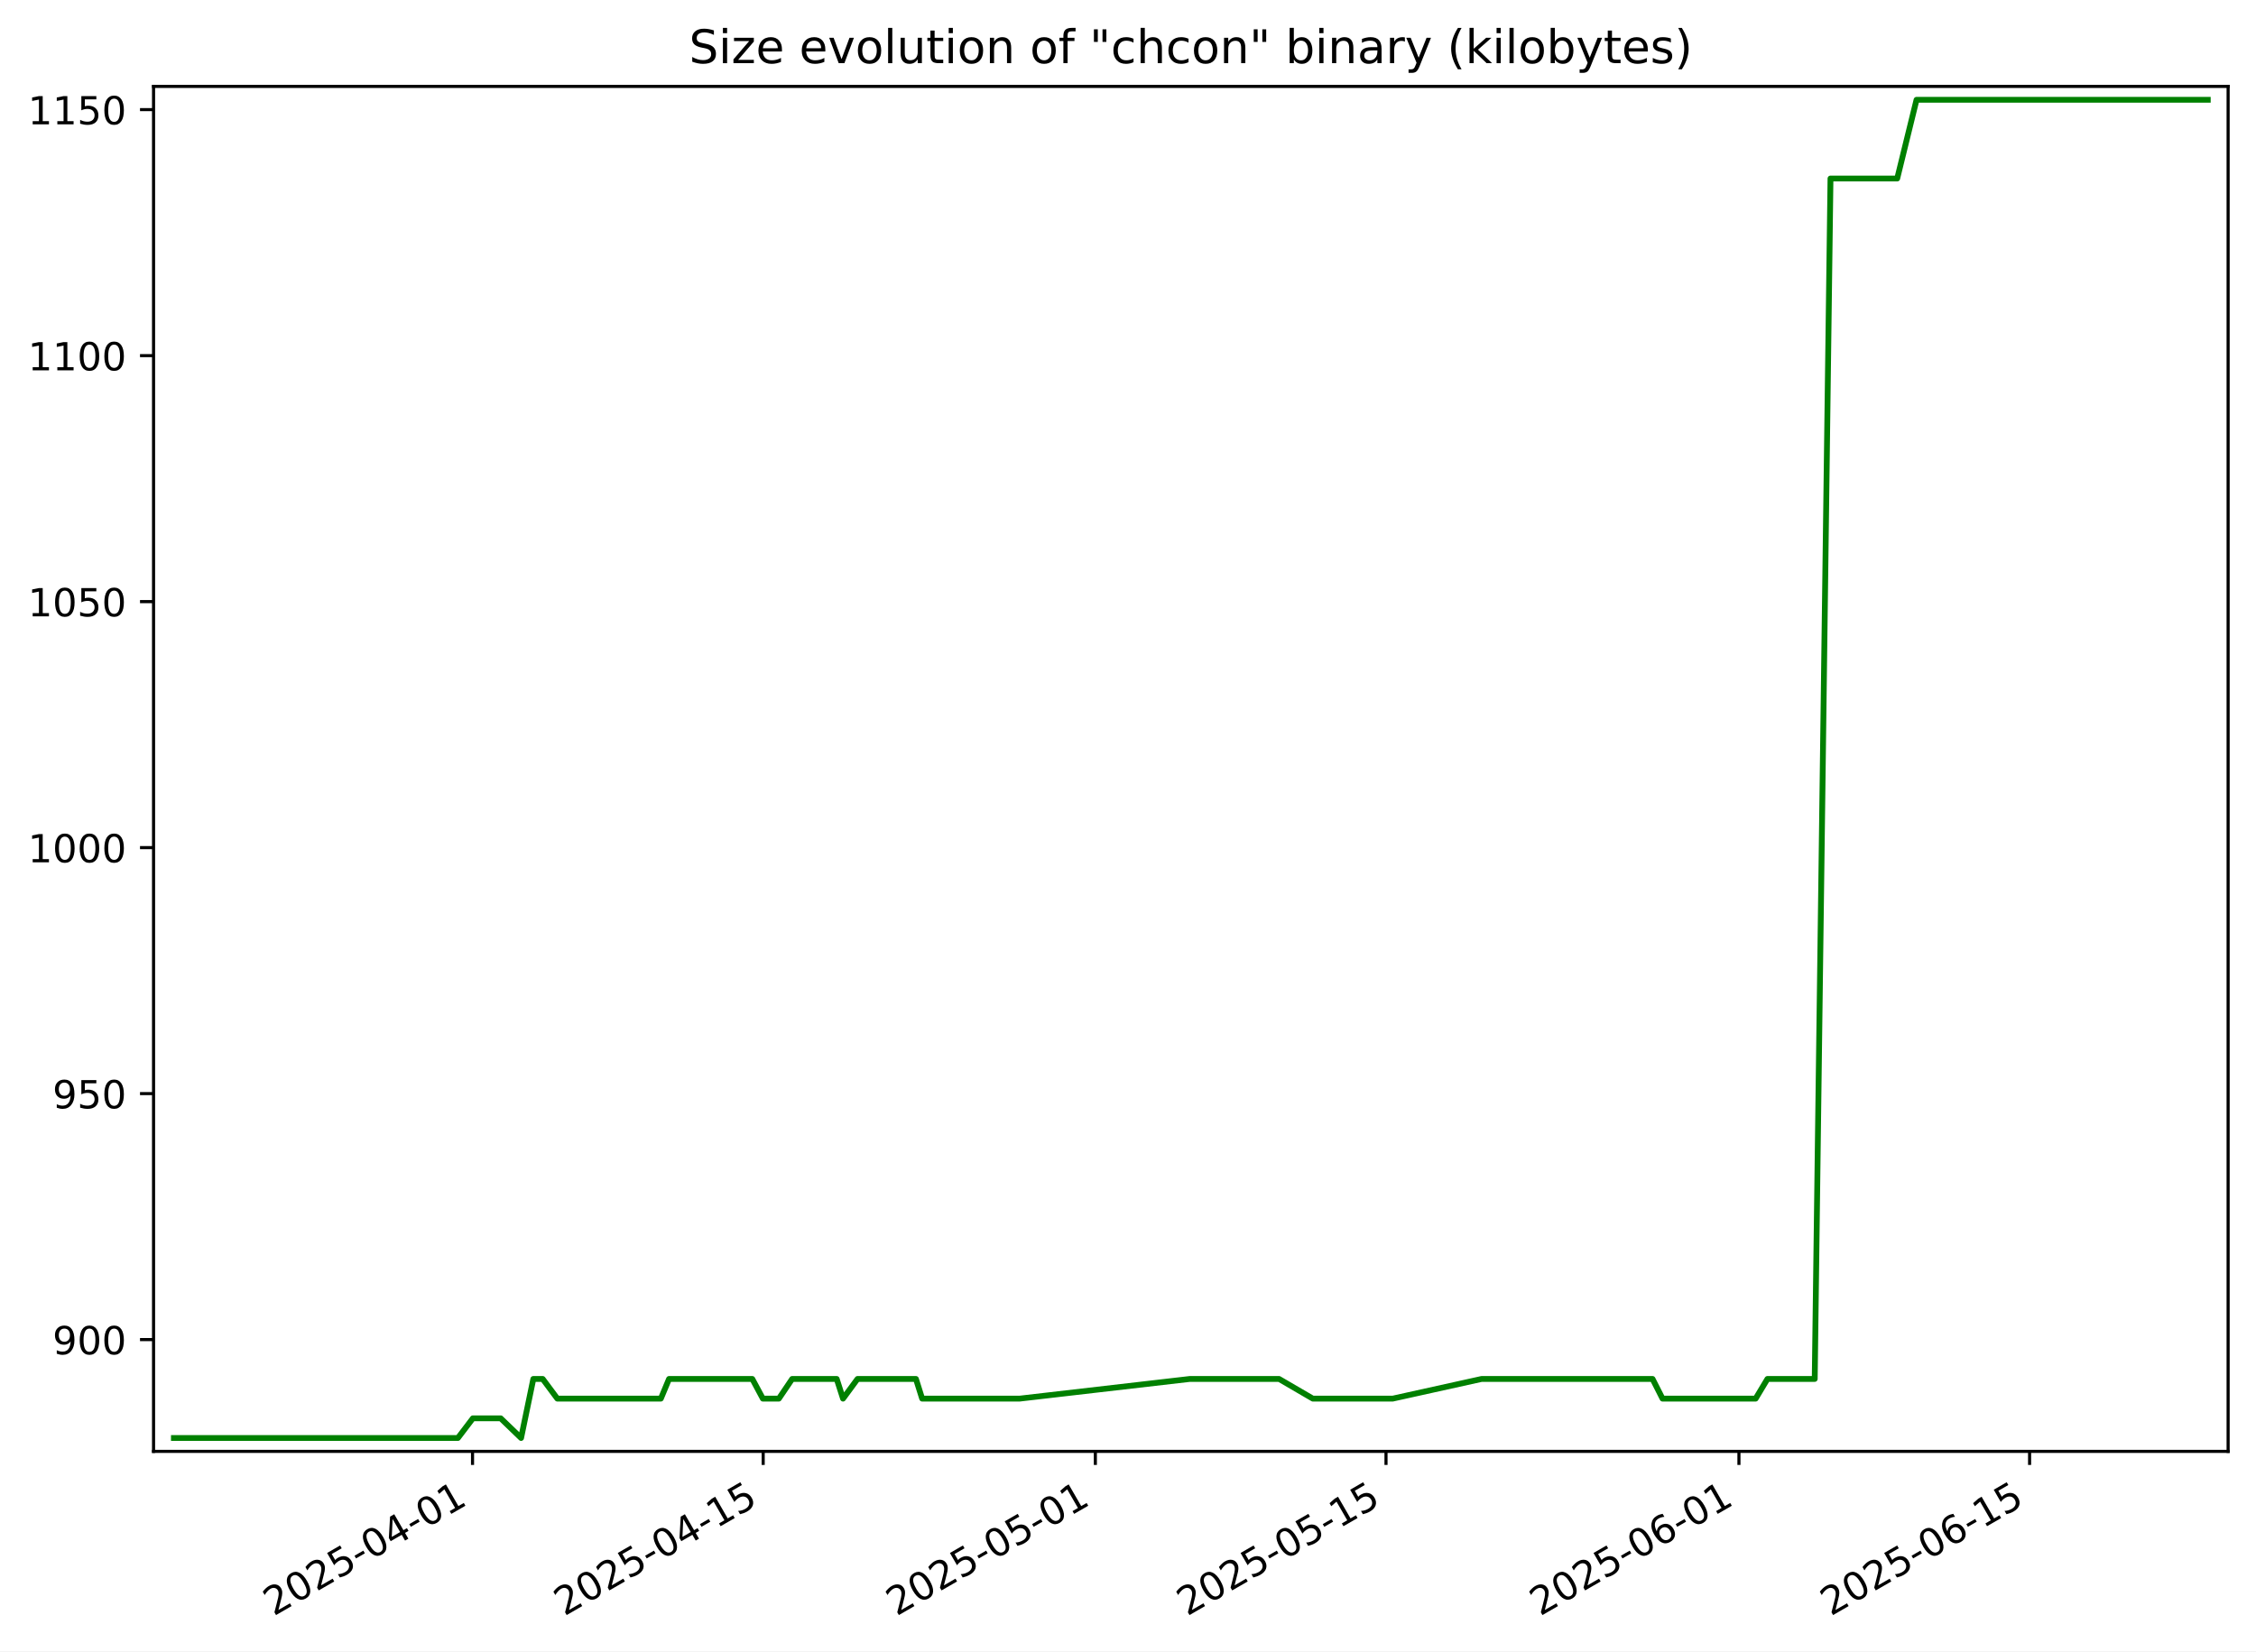
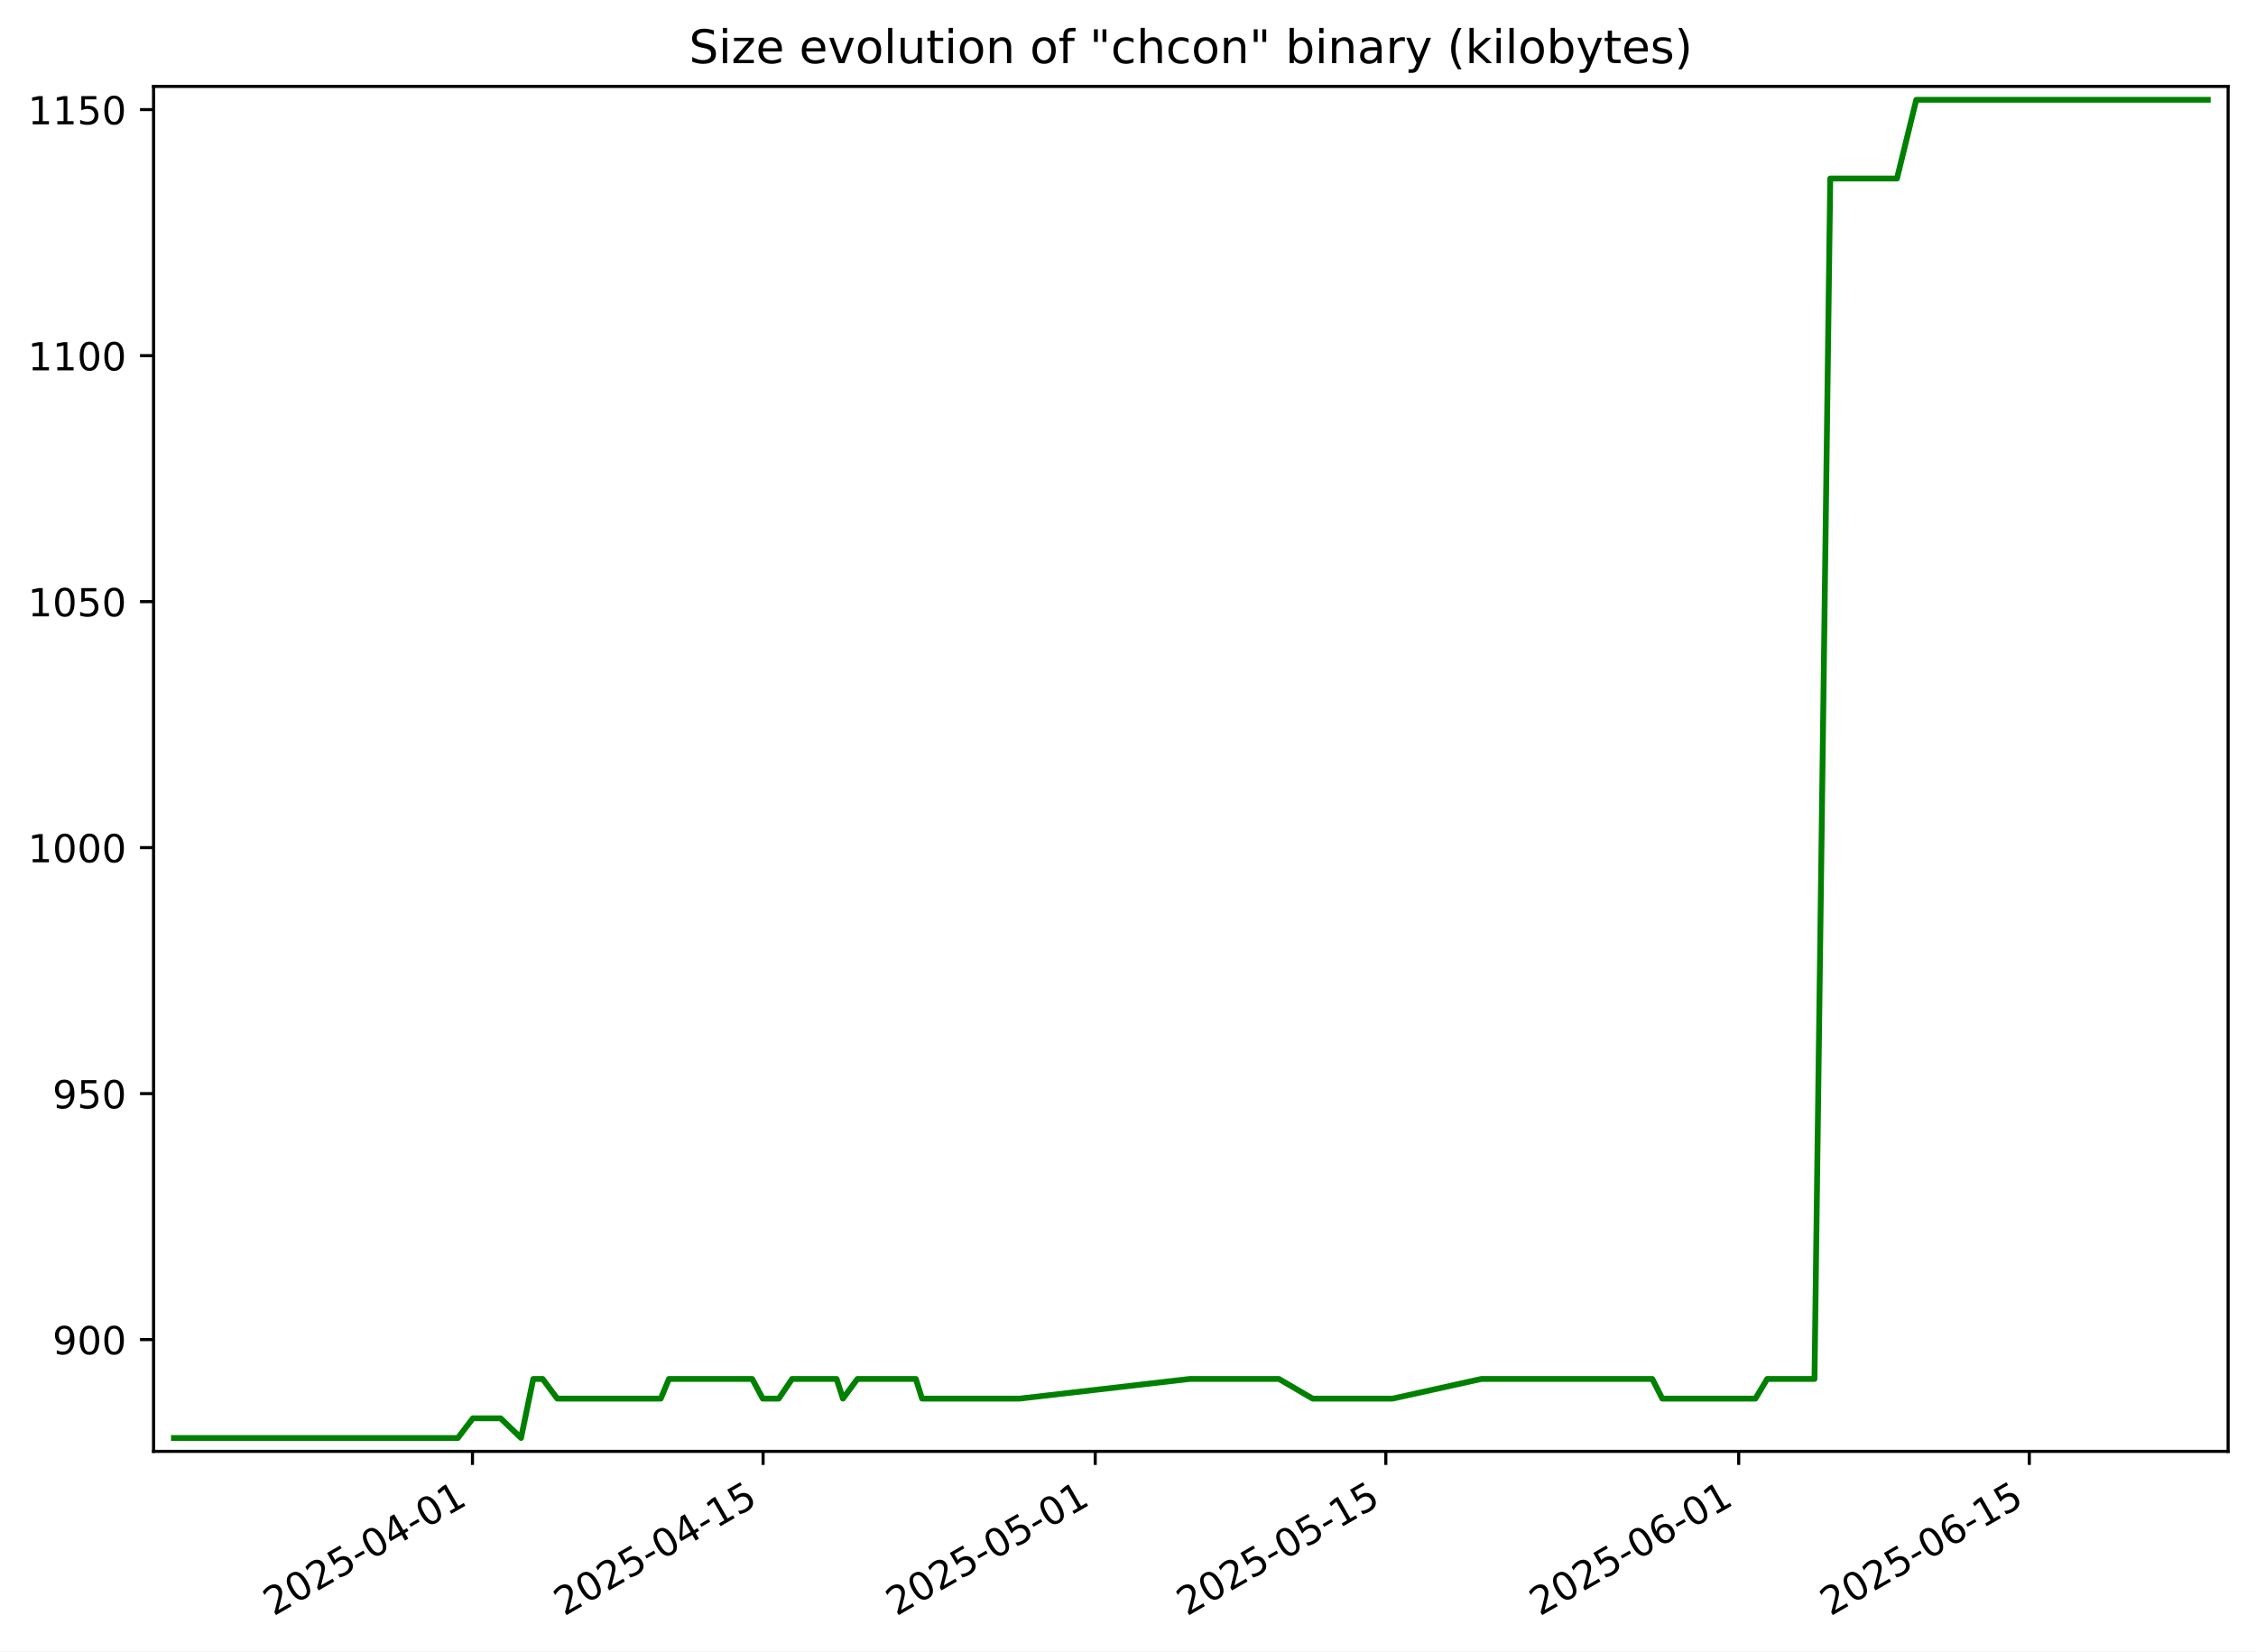
<svg xmlns="http://www.w3.org/2000/svg" xmlns:xlink="http://www.w3.org/1999/xlink" width="582.53pt" height="426.469pt" viewBox="0 0 582.53 426.469" version="1.1">
  <defs>
    <style type="text/css">*{stroke-linejoin: round; stroke-linecap: butt}</style>
  </defs>
  <g id="figure_1">
    <g id="patch_1">
      <path d="M -0 426.469  L 582.53 426.469  L 582.53 0  L -0 0  z " style="fill: #ffffff" />
    </g>
    <g id="axes_1">
      <g id="patch_2">
        <path d="M 39.65 374.83  L 575.33 374.83  L 575.33 22.318  L 39.65 22.318  z " style="fill: #ffffff" />
      </g>
      <g id="matplotlib.axis_1">
        <g id="xtick_1">
          <g id="line2d_1">
            <defs>
-               <path id="m5405e3c63c" d="M 0 0  L 0 3.5  " style="stroke: #000000; stroke-width: 0.8" />
+               <path id="med3eb44b06" d="M 0 0  L 0 3.5  " style="stroke: #000000; stroke-width: 0.8" />
            </defs>
            <g>
-               <use xlink:href="#m5405e3c63c" x="122.013" y="374.83" style="stroke: #000000; stroke-width: 0.8" />
+               <use xlink:href="#med3eb44b06" x="122.002" y="374.83" style="stroke: #000000; stroke-width: 0.8" />
            </g>
          </g>
          <g id="text_1">
-             <g transform="translate(70.64356 417.4684) rotate(-30) scale(0.1 -0.1)">
+             <g transform="translate(70.63229 417.4684) rotate(-30) scale(0.1 -0.1)">
              <defs>
                <path id="DejaVuSans-32" d="M 1228 531  L 3431 531  L 3431 0  L 469 0  L 469 531  Q 828 903 1448 1529  Q 2069 2156 2228 2338  Q 2531 2678 2651 2914  Q 2772 3150 2772 3378  Q 2772 3750 2511 3984  Q 2250 4219 1831 4219  Q 1534 4219 1204 4116  Q 875 4013 500 3803  L 500 4441  Q 881 4594 1212 4672  Q 1544 4750 1819 4750  Q 2544 4750 2975 4387  Q 3406 4025 3406 3419  Q 3406 3131 3298 2873  Q 3191 2616 2906 2266  Q 2828 2175 2409 1742  Q 1991 1309 1228 531  z " transform="scale(0.015625)" />
                <path id="DejaVuSans-30" d="M 2034 4250  Q 1547 4250 1301 3770  Q 1056 3291 1056 2328  Q 1056 1369 1301 889  Q 1547 409 2034 409  Q 2525 409 2770 889  Q 3016 1369 3016 2328  Q 3016 3291 2770 3770  Q 2525 4250 2034 4250  z M 2034 4750  Q 2819 4750 3233 4129  Q 3647 3509 3647 2328  Q 3647 1150 3233 529  Q 2819 -91 2034 -91  Q 1250 -91 836 529  Q 422 1150 422 2328  Q 422 3509 836 4129  Q 1250 4750 2034 4750  z " transform="scale(0.015625)" />
                <path id="DejaVuSans-35" d="M 691 4666  L 3169 4666  L 3169 4134  L 1269 4134  L 1269 2991  Q 1406 3038 1543 3061  Q 1681 3084 1819 3084  Q 2600 3084 3056 2656  Q 3513 2228 3513 1497  Q 3513 744 3044 326  Q 2575 -91 1722 -91  Q 1428 -91 1123 -41  Q 819 9 494 109  L 494 744  Q 775 591 1075 516  Q 1375 441 1709 441  Q 2250 441 2565 725  Q 2881 1009 2881 1497  Q 2881 1984 2565 2268  Q 2250 2553 1709 2553  Q 1456 2553 1204 2497  Q 953 2441 691 2322  L 691 4666  z " transform="scale(0.015625)" />
                <path id="DejaVuSans-2d" d="M 313 2009  L 1997 2009  L 1997 1497  L 313 1497  L 313 2009  z " transform="scale(0.015625)" />
                <path id="DejaVuSans-34" d="M 2419 4116  L 825 1625  L 2419 1625  L 2419 4116  z M 2253 4666  L 3047 4666  L 3047 1625  L 3713 1625  L 3713 1100  L 3047 1100  L 3047 0  L 2419 0  L 2419 1100  L 313 1100  L 313 1709  L 2253 4666  z " transform="scale(0.015625)" />
                <path id="DejaVuSans-31" d="M 794 531  L 1825 531  L 1825 4091  L 703 3866  L 703 4441  L 1819 4666  L 2450 4666  L 2450 531  L 3481 531  L 3481 0  L 794 0  L 794 531  z " transform="scale(0.015625)" />
              </defs>
              <use xlink:href="#DejaVuSans-32" />
              <use xlink:href="#DejaVuSans-30" x="63.623" />
              <use xlink:href="#DejaVuSans-32" x="127.246" />
              <use xlink:href="#DejaVuSans-35" x="190.869" />
              <use xlink:href="#DejaVuSans-2d" x="254.492" />
              <use xlink:href="#DejaVuSans-30" x="290.576" />
              <use xlink:href="#DejaVuSans-34" x="354.199" />
              <use xlink:href="#DejaVuSans-2d" x="417.822" />
              <use xlink:href="#DejaVuSans-30" x="453.906" />
              <use xlink:href="#DejaVuSans-31" x="517.529" />
            </g>
          </g>
        </g>
        <g id="xtick_2">
          <g id="line2d_2">
            <g>
-               <use xlink:href="#m5405e3c63c" x="197.063" y="374.83" style="stroke: #000000; stroke-width: 0.8" />
+               <use xlink:href="#med3eb44b06" x="197.041" y="374.83" style="stroke: #000000; stroke-width: 0.8" />
            </g>
          </g>
          <g id="text_2">
-             <g transform="translate(145.6939 417.4684) rotate(-30) scale(0.1 -0.1)">
+             <g transform="translate(145.6716 417.4684) rotate(-30) scale(0.1 -0.1)">
              <use xlink:href="#DejaVuSans-32" />
              <use xlink:href="#DejaVuSans-30" x="63.623" />
              <use xlink:href="#DejaVuSans-32" x="127.246" />
              <use xlink:href="#DejaVuSans-35" x="190.869" />
              <use xlink:href="#DejaVuSans-2d" x="254.492" />
              <use xlink:href="#DejaVuSans-30" x="290.576" />
              <use xlink:href="#DejaVuSans-34" x="354.199" />
              <use xlink:href="#DejaVuSans-2d" x="417.822" />
              <use xlink:href="#DejaVuSans-31" x="453.906" />
              <use xlink:href="#DejaVuSans-35" x="517.529" />
            </g>
          </g>
        </g>
        <g id="xtick_3">
          <g id="line2d_3">
            <g>
-               <use xlink:href="#m5405e3c63c" x="282.835" y="374.83" style="stroke: #000000; stroke-width: 0.8" />
+               <use xlink:href="#med3eb44b06" x="282.8" y="374.83" style="stroke: #000000; stroke-width: 0.8" />
            </g>
          </g>
          <g id="text_3">
-             <g transform="translate(231.4656 417.4684) rotate(-30) scale(0.1 -0.1)">
+             <g transform="translate(231.4308 417.4684) rotate(-30) scale(0.1 -0.1)">
              <use xlink:href="#DejaVuSans-32" />
              <use xlink:href="#DejaVuSans-30" x="63.623" />
              <use xlink:href="#DejaVuSans-32" x="127.246" />
              <use xlink:href="#DejaVuSans-35" x="190.869" />
              <use xlink:href="#DejaVuSans-2d" x="254.492" />
              <use xlink:href="#DejaVuSans-30" x="290.576" />
              <use xlink:href="#DejaVuSans-35" x="354.199" />
              <use xlink:href="#DejaVuSans-2d" x="417.822" />
              <use xlink:href="#DejaVuSans-30" x="453.906" />
              <use xlink:href="#DejaVuSans-31" x="517.529" />
            </g>
          </g>
        </g>
        <g id="xtick_4">
          <g id="line2d_4">
            <g>
-               <use xlink:href="#m5405e3c63c" x="357.885" y="374.83" style="stroke: #000000; stroke-width: 0.8" />
+               <use xlink:href="#med3eb44b06" x="357.84" y="374.83" style="stroke: #000000; stroke-width: 0.8" />
            </g>
          </g>
          <g id="text_4">
-             <g transform="translate(306.5159 417.4684) rotate(-30) scale(0.1 -0.1)">
+             <g transform="translate(306.4701 417.4684) rotate(-30) scale(0.1 -0.1)">
              <use xlink:href="#DejaVuSans-32" />
              <use xlink:href="#DejaVuSans-30" x="63.623" />
              <use xlink:href="#DejaVuSans-32" x="127.246" />
              <use xlink:href="#DejaVuSans-35" x="190.869" />
              <use xlink:href="#DejaVuSans-2d" x="254.492" />
              <use xlink:href="#DejaVuSans-30" x="290.576" />
              <use xlink:href="#DejaVuSans-35" x="354.199" />
              <use xlink:href="#DejaVuSans-2d" x="417.822" />
              <use xlink:href="#DejaVuSans-31" x="453.906" />
              <use xlink:href="#DejaVuSans-35" x="517.529" />
            </g>
          </g>
        </g>
        <g id="xtick_5">
          <g id="line2d_5">
            <g>
-               <use xlink:href="#m5405e3c63c" x="449.018" y="374.83" style="stroke: #000000; stroke-width: 0.8" />
+               <use xlink:href="#med3eb44b06" x="448.959" y="374.83" style="stroke: #000000; stroke-width: 0.8" />
            </g>
          </g>
          <g id="text_5">
-             <g transform="translate(397.6484 417.4684) rotate(-30) scale(0.1 -0.1)">
+             <g transform="translate(397.5893 417.4684) rotate(-30) scale(0.1 -0.1)">
              <defs>
                <path id="DejaVuSans-36" d="M 2113 2584  Q 1688 2584 1439 2293  Q 1191 2003 1191 1497  Q 1191 994 1439 701  Q 1688 409 2113 409  Q 2538 409 2786 701  Q 3034 994 3034 1497  Q 3034 2003 2786 2293  Q 2538 2584 2113 2584  z M 3366 4563  L 3366 3988  Q 3128 4100 2886 4159  Q 2644 4219 2406 4219  Q 1781 4219 1451 3797  Q 1122 3375 1075 2522  Q 1259 2794 1537 2939  Q 1816 3084 2150 3084  Q 2853 3084 3261 2657  Q 3669 2231 3669 1497  Q 3669 778 3244 343  Q 2819 -91 2113 -91  Q 1303 -91 875 529  Q 447 1150 447 2328  Q 447 3434 972 4092  Q 1497 4750 2381 4750  Q 2619 4750 2861 4703  Q 3103 4656 3366 4563  z " transform="scale(0.015625)" />
              </defs>
              <use xlink:href="#DejaVuSans-32" />
              <use xlink:href="#DejaVuSans-30" x="63.623" />
              <use xlink:href="#DejaVuSans-32" x="127.246" />
              <use xlink:href="#DejaVuSans-35" x="190.869" />
              <use xlink:href="#DejaVuSans-2d" x="254.492" />
              <use xlink:href="#DejaVuSans-30" x="290.576" />
              <use xlink:href="#DejaVuSans-36" x="354.199" />
              <use xlink:href="#DejaVuSans-2d" x="417.822" />
              <use xlink:href="#DejaVuSans-30" x="453.906" />
              <use xlink:href="#DejaVuSans-31" x="517.529" />
            </g>
          </g>
        </g>
        <g id="xtick_6">
          <g id="line2d_6">
            <g>
-               <use xlink:href="#m5405e3c63c" x="524.068" y="374.83" style="stroke: #000000; stroke-width: 0.8" />
+               <use xlink:href="#med3eb44b06" x="523.998" y="374.83" style="stroke: #000000; stroke-width: 0.8" />
            </g>
          </g>
          <g id="text_6">
-             <g transform="translate(472.6987 417.4684) rotate(-30) scale(0.1 -0.1)">
+             <g transform="translate(472.6286 417.4684) rotate(-30) scale(0.1 -0.1)">
              <use xlink:href="#DejaVuSans-32" />
              <use xlink:href="#DejaVuSans-30" x="63.623" />
              <use xlink:href="#DejaVuSans-32" x="127.246" />
              <use xlink:href="#DejaVuSans-35" x="190.869" />
              <use xlink:href="#DejaVuSans-2d" x="254.492" />
              <use xlink:href="#DejaVuSans-30" x="290.576" />
              <use xlink:href="#DejaVuSans-36" x="354.199" />
              <use xlink:href="#DejaVuSans-2d" x="417.822" />
              <use xlink:href="#DejaVuSans-31" x="453.906" />
              <use xlink:href="#DejaVuSans-35" x="517.529" />
            </g>
          </g>
        </g>
      </g>
      <g id="matplotlib.axis_2">
        <g id="ytick_1">
          <g id="line2d_7">
            <defs>
-               <path id="mcbacdfd72f" d="M 0 0  L -3.5 0  " style="stroke: #000000; stroke-width: 0.8" />
+               <path id="mb35e06a87e" d="M 0 0  L -3.5 0  " style="stroke: #000000; stroke-width: 0.8" />
            </defs>
            <g>
-               <use xlink:href="#mcbacdfd72f" x="39.65" y="345.962" style="stroke: #000000; stroke-width: 0.8" />
+               <use xlink:href="#mb35e06a87e" x="39.65" y="345.962" style="stroke: #000000; stroke-width: 0.8" />
            </g>
          </g>
          <g id="text_7">
            <g transform="translate(13.5625 349.7616) scale(0.1 -0.1)">
              <defs>
                <path id="DejaVuSans-39" d="M 703 97  L 703 672  Q 941 559 1184 500  Q 1428 441 1663 441  Q 2288 441 2617 861  Q 2947 1281 2994 2138  Q 2813 1869 2534 1725  Q 2256 1581 1919 1581  Q 1219 1581 811 2004  Q 403 2428 403 3163  Q 403 3881 828 4315  Q 1253 4750 1959 4750  Q 2769 4750 3195 4129  Q 3622 3509 3622 2328  Q 3622 1225 3098 567  Q 2575 -91 1691 -91  Q 1453 -91 1209 -44  Q 966 3 703 97  z M 1959 2075  Q 2384 2075 2632 2365  Q 2881 2656 2881 3163  Q 2881 3666 2632 3958  Q 2384 4250 1959 4250  Q 1534 4250 1286 3958  Q 1038 3666 1038 3163  Q 1038 2656 1286 2365  Q 1534 2075 1959 2075  z " transform="scale(0.015625)" />
              </defs>
              <use xlink:href="#DejaVuSans-39" />
              <use xlink:href="#DejaVuSans-30" x="63.623" />
              <use xlink:href="#DejaVuSans-30" x="127.246" />
            </g>
          </g>
        </g>
        <g id="ytick_2">
          <g id="line2d_8">
            <g>
-               <use xlink:href="#mcbacdfd72f" x="39.65" y="282.433" style="stroke: #000000; stroke-width: 0.8" />
+               <use xlink:href="#mb35e06a87e" x="39.65" y="282.433" style="stroke: #000000; stroke-width: 0.8" />
            </g>
          </g>
          <g id="text_8">
            <g transform="translate(13.5625 286.2322) scale(0.1 -0.1)">
              <use xlink:href="#DejaVuSans-39" />
              <use xlink:href="#DejaVuSans-35" x="63.623" />
              <use xlink:href="#DejaVuSans-30" x="127.246" />
            </g>
          </g>
        </g>
        <g id="ytick_3">
          <g id="line2d_9">
            <g>
-               <use xlink:href="#mcbacdfd72f" x="39.65" y="218.904" style="stroke: #000000; stroke-width: 0.8" />
+               <use xlink:href="#mb35e06a87e" x="39.65" y="218.904" style="stroke: #000000; stroke-width: 0.8" />
            </g>
          </g>
          <g id="text_9">
            <g transform="translate(7.2 222.7028) scale(0.1 -0.1)">
              <use xlink:href="#DejaVuSans-31" />
              <use xlink:href="#DejaVuSans-30" x="63.623" />
              <use xlink:href="#DejaVuSans-30" x="127.246" />
              <use xlink:href="#DejaVuSans-30" x="190.869" />
            </g>
          </g>
        </g>
        <g id="ytick_4">
          <g id="line2d_10">
            <g>
-               <use xlink:href="#mcbacdfd72f" x="39.65" y="155.374" style="stroke: #000000; stroke-width: 0.8" />
+               <use xlink:href="#mb35e06a87e" x="39.65" y="155.374" style="stroke: #000000; stroke-width: 0.8" />
            </g>
          </g>
          <g id="text_10">
            <g transform="translate(7.2 159.1733) scale(0.1 -0.1)">
              <use xlink:href="#DejaVuSans-31" />
              <use xlink:href="#DejaVuSans-30" x="63.623" />
              <use xlink:href="#DejaVuSans-35" x="127.246" />
              <use xlink:href="#DejaVuSans-30" x="190.869" />
            </g>
          </g>
        </g>
        <g id="ytick_5">
          <g id="line2d_11">
            <g>
-               <use xlink:href="#mcbacdfd72f" x="39.65" y="91.845" style="stroke: #000000; stroke-width: 0.8" />
+               <use xlink:href="#mb35e06a87e" x="39.65" y="91.845" style="stroke: #000000; stroke-width: 0.8" />
            </g>
          </g>
          <g id="text_11">
            <g transform="translate(7.2 95.64393) scale(0.1 -0.1)">
              <use xlink:href="#DejaVuSans-31" />
              <use xlink:href="#DejaVuSans-31" x="63.623" />
              <use xlink:href="#DejaVuSans-30" x="127.246" />
              <use xlink:href="#DejaVuSans-30" x="190.869" />
            </g>
          </g>
        </g>
        <g id="ytick_6">
          <g id="line2d_12">
            <g>
-               <use xlink:href="#mcbacdfd72f" x="39.65" y="28.315" style="stroke: #000000; stroke-width: 0.8" />
+               <use xlink:href="#mb35e06a87e" x="39.65" y="28.315" style="stroke: #000000; stroke-width: 0.8" />
            </g>
          </g>
          <g id="text_12">
            <g transform="translate(7.2 32.11452) scale(0.1 -0.1)">
              <use xlink:href="#DejaVuSans-31" />
              <use xlink:href="#DejaVuSans-31" x="63.623" />
              <use xlink:href="#DejaVuSans-35" x="127.246" />
              <use xlink:href="#DejaVuSans-30" x="190.869" />
            </g>
          </g>
        </g>
      </g>
      <g id="line2d_13">
-         <path d="M 44.902 371.374  L 118.24 371.374  L 122.104 366.292  L 129.282 366.292  L 134.551 371.374  L 137.709 356.127  L 140.135 356.127  L 143.914 361.209  L 170.638 361.209  L 172.755 356.127  L 194.255 356.127  L 196.982 361.209  L 201.111 361.209  L 204.546 356.127  L 216.048 356.127  L 217.684 361.209  L 221.421 356.127  L 236.509 356.127  L 238.111 361.209  L 263.277 361.209  L 307.231 356.127  L 330.273 356.127  L 338.993 361.209  L 359.616 361.209  L 382.569 356.127  L 426.711 356.127  L 429.287 361.209  L 453.33 361.209  L 456.376 356.127  L 468.588 356.127  L 472.658 46.104  L 489.887 46.104  L 494.874 25.774  L 570.078 25.774  L 570.078 25.774  " clip-path="url(#p39417e3c0d)" style="fill: none; stroke: #008000; stroke-width: 1.5; stroke-linecap: square" />
+         <path d="M 44.902 371.374  L 118.23 371.374  L 122.093 366.292  L 129.269 366.292  L 134.538 371.374  L 137.695 356.127  L 140.121 356.127  L 143.899 361.209  L 170.62 361.209  L 172.736 356.127  L 194.233 356.127  L 196.96 361.209  L 201.088 361.209  L 204.523 356.127  L 216.022 356.127  L 217.659 361.209  L 221.395 356.127  L 236.481 356.127  L 238.083 361.209  L 263.245 361.209  L 307.193 356.127  L 330.231 356.127  L 338.95 361.209  L 359.57 361.209  L 382.52 356.127  L 426.656 356.127  L 429.23 361.209  L 453.27 361.209  L 456.316 356.127  L 468.526 356.127  L 472.596 46.104  L 489.822 46.104  L 494.808 25.774  L 570.078 25.774  L 570.078 25.774  " clip-path="url(#p20d2027878)" style="fill: none; stroke: #008000; stroke-width: 1.5; stroke-linecap: square" />
      </g>
      <g id="patch_3">
        <path d="M 39.65 374.83  L 39.65 22.318  " style="fill: none; stroke: #000000; stroke-width: 0.8; stroke-linejoin: miter; stroke-linecap: square" />
      </g>
      <g id="patch_4">
        <path d="M 575.33 374.83  L 575.33 22.318  " style="fill: none; stroke: #000000; stroke-width: 0.8; stroke-linejoin: miter; stroke-linecap: square" />
      </g>
      <g id="patch_5">
        <path d="M 39.65 374.83  L 575.33 374.83  " style="fill: none; stroke: #000000; stroke-width: 0.8; stroke-linejoin: miter; stroke-linecap: square" />
      </g>
      <g id="patch_6">
        <path d="M 39.65 22.318  L 575.33 22.318  " style="fill: none; stroke: #000000; stroke-width: 0.8; stroke-linejoin: miter; stroke-linecap: square" />
      </g>
      <g id="text_13">
        <g transform="translate(177.92 16.31812) scale(0.12 -0.12)">
          <defs>
            <path id="DejaVuSans-53" d="M 3425 4513  L 3425 3897  Q 3066 4069 2747 4153  Q 2428 4238 2131 4238  Q 1616 4238 1336 4038  Q 1056 3838 1056 3469  Q 1056 3159 1242 3001  Q 1428 2844 1947 2747  L 2328 2669  Q 3034 2534 3370 2195  Q 3706 1856 3706 1288  Q 3706 609 3251 259  Q 2797 -91 1919 -91  Q 1588 -91 1214 -16  Q 841 59 441 206  L 441 856  Q 825 641 1194 531  Q 1563 422 1919 422  Q 2459 422 2753 634  Q 3047 847 3047 1241  Q 3047 1584 2836 1778  Q 2625 1972 2144 2069  L 1759 2144  Q 1053 2284 737 2584  Q 422 2884 422 3419  Q 422 4038 858 4394  Q 1294 4750 2059 4750  Q 2388 4750 2728 4690  Q 3069 4631 3425 4513  z " transform="scale(0.015625)" />
            <path id="DejaVuSans-69" d="M 603 3500  L 1178 3500  L 1178 0  L 603 0  L 603 3500  z M 603 4863  L 1178 4863  L 1178 4134  L 603 4134  L 603 4863  z " transform="scale(0.015625)" />
            <path id="DejaVuSans-7a" d="M 353 3500  L 3084 3500  L 3084 2975  L 922 459  L 3084 459  L 3084 0  L 275 0  L 275 525  L 2438 3041  L 353 3041  L 353 3500  z " transform="scale(0.015625)" />
            <path id="DejaVuSans-65" d="M 3597 1894  L 3597 1613  L 953 1613  Q 991 1019 1311 708  Q 1631 397 2203 397  Q 2534 397 2845 478  Q 3156 559 3463 722  L 3463 178  Q 3153 47 2828 -22  Q 2503 -91 2169 -91  Q 1331 -91 842 396  Q 353 884 353 1716  Q 353 2575 817 3079  Q 1281 3584 2069 3584  Q 2775 3584 3186 3129  Q 3597 2675 3597 1894  z M 3022 2063  Q 3016 2534 2758 2815  Q 2500 3097 2075 3097  Q 1594 3097 1305 2825  Q 1016 2553 972 2059  L 3022 2063  z " transform="scale(0.015625)" />
            <path id="DejaVuSans-20" transform="scale(0.015625)" />
            <path id="DejaVuSans-76" d="M 191 3500  L 800 3500  L 1894 563  L 2988 3500  L 3597 3500  L 2284 0  L 1503 0  L 191 3500  z " transform="scale(0.015625)" />
            <path id="DejaVuSans-6f" d="M 1959 3097  Q 1497 3097 1228 2736  Q 959 2375 959 1747  Q 959 1119 1226 758  Q 1494 397 1959 397  Q 2419 397 2687 759  Q 2956 1122 2956 1747  Q 2956 2369 2687 2733  Q 2419 3097 1959 3097  z M 1959 3584  Q 2709 3584 3137 3096  Q 3566 2609 3566 1747  Q 3566 888 3137 398  Q 2709 -91 1959 -91  Q 1206 -91 779 398  Q 353 888 353 1747  Q 353 2609 779 3096  Q 1206 3584 1959 3584  z " transform="scale(0.015625)" />
            <path id="DejaVuSans-6c" d="M 603 4863  L 1178 4863  L 1178 0  L 603 0  L 603 4863  z " transform="scale(0.015625)" />
            <path id="DejaVuSans-75" d="M 544 1381  L 544 3500  L 1119 3500  L 1119 1403  Q 1119 906 1312 657  Q 1506 409 1894 409  Q 2359 409 2629 706  Q 2900 1003 2900 1516  L 2900 3500  L 3475 3500  L 3475 0  L 2900 0  L 2900 538  Q 2691 219 2414 64  Q 2138 -91 1772 -91  Q 1169 -91 856 284  Q 544 659 544 1381  z M 1991 3584  L 1991 3584  z " transform="scale(0.015625)" />
            <path id="DejaVuSans-74" d="M 1172 4494  L 1172 3500  L 2356 3500  L 2356 3053  L 1172 3053  L 1172 1153  Q 1172 725 1289 603  Q 1406 481 1766 481  L 2356 481  L 2356 0  L 1766 0  Q 1100 0 847 248  Q 594 497 594 1153  L 594 3053  L 172 3053  L 172 3500  L 594 3500  L 594 4494  L 1172 4494  z " transform="scale(0.015625)" />
            <path id="DejaVuSans-6e" d="M 3513 2113  L 3513 0  L 2938 0  L 2938 2094  Q 2938 2591 2744 2837  Q 2550 3084 2163 3084  Q 1697 3084 1428 2787  Q 1159 2491 1159 1978  L 1159 0  L 581 0  L 581 3500  L 1159 3500  L 1159 2956  Q 1366 3272 1645 3428  Q 1925 3584 2291 3584  Q 2894 3584 3203 3211  Q 3513 2838 3513 2113  z " transform="scale(0.015625)" />
            <path id="DejaVuSans-66" d="M 2375 4863  L 2375 4384  L 1825 4384  Q 1516 4384 1395 4259  Q 1275 4134 1275 3809  L 1275 3500  L 2222 3500  L 2222 3053  L 1275 3053  L 1275 0  L 697 0  L 697 3053  L 147 3053  L 147 3500  L 697 3500  L 697 3744  Q 697 4328 969 4595  Q 1241 4863 1831 4863  L 2375 4863  z " transform="scale(0.015625)" />
            <path id="DejaVuSans-22" d="M 1147 4666  L 1147 2931  L 616 2931  L 616 4666  L 1147 4666  z M 2328 4666  L 2328 2931  L 1797 2931  L 1797 4666  L 2328 4666  z " transform="scale(0.015625)" />
            <path id="DejaVuSans-63" d="M 3122 3366  L 3122 2828  Q 2878 2963 2633 3030  Q 2388 3097 2138 3097  Q 1578 3097 1268 2742  Q 959 2388 959 1747  Q 959 1106 1268 751  Q 1578 397 2138 397  Q 2388 397 2633 464  Q 2878 531 3122 666  L 3122 134  Q 2881 22 2623 -34  Q 2366 -91 2075 -91  Q 1284 -91 818 406  Q 353 903 353 1747  Q 353 2603 823 3093  Q 1294 3584 2113 3584  Q 2378 3584 2631 3529  Q 2884 3475 3122 3366  z " transform="scale(0.015625)" />
            <path id="DejaVuSans-68" d="M 3513 2113  L 3513 0  L 2938 0  L 2938 2094  Q 2938 2591 2744 2837  Q 2550 3084 2163 3084  Q 1697 3084 1428 2787  Q 1159 2491 1159 1978  L 1159 0  L 581 0  L 581 4863  L 1159 4863  L 1159 2956  Q 1366 3272 1645 3428  Q 1925 3584 2291 3584  Q 2894 3584 3203 3211  Q 3513 2838 3513 2113  z " transform="scale(0.015625)" />
            <path id="DejaVuSans-62" d="M 3116 1747  Q 3116 2381 2855 2742  Q 2594 3103 2138 3103  Q 1681 3103 1420 2742  Q 1159 2381 1159 1747  Q 1159 1113 1420 752  Q 1681 391 2138 391  Q 2594 391 2855 752  Q 3116 1113 3116 1747  z M 1159 2969  Q 1341 3281 1617 3432  Q 1894 3584 2278 3584  Q 2916 3584 3314 3078  Q 3713 2572 3713 1747  Q 3713 922 3314 415  Q 2916 -91 2278 -91  Q 1894 -91 1617 61  Q 1341 213 1159 525  L 1159 0  L 581 0  L 581 4863  L 1159 4863  L 1159 2969  z " transform="scale(0.015625)" />
            <path id="DejaVuSans-61" d="M 2194 1759  Q 1497 1759 1228 1600  Q 959 1441 959 1056  Q 959 750 1161 570  Q 1363 391 1709 391  Q 2188 391 2477 730  Q 2766 1069 2766 1631  L 2766 1759  L 2194 1759  z M 3341 1997  L 3341 0  L 2766 0  L 2766 531  Q 2569 213 2275 61  Q 1981 -91 1556 -91  Q 1019 -91 701 211  Q 384 513 384 1019  Q 384 1609 779 1909  Q 1175 2209 1959 2209  L 2766 2209  L 2766 2266  Q 2766 2663 2505 2880  Q 2244 3097 1772 3097  Q 1472 3097 1187 3025  Q 903 2953 641 2809  L 641 3341  Q 956 3463 1253 3523  Q 1550 3584 1831 3584  Q 2591 3584 2966 3190  Q 3341 2797 3341 1997  z " transform="scale(0.015625)" />
            <path id="DejaVuSans-72" d="M 2631 2963  Q 2534 3019 2420 3045  Q 2306 3072 2169 3072  Q 1681 3072 1420 2755  Q 1159 2438 1159 1844  L 1159 0  L 581 0  L 581 3500  L 1159 3500  L 1159 2956  Q 1341 3275 1631 3429  Q 1922 3584 2338 3584  Q 2397 3584 2469 3576  Q 2541 3569 2628 3553  L 2631 2963  z " transform="scale(0.015625)" />
            <path id="DejaVuSans-79" d="M 2059 -325  Q 1816 -950 1584 -1140  Q 1353 -1331 966 -1331  L 506 -1331  L 506 -850  L 844 -850  Q 1081 -850 1212 -737  Q 1344 -625 1503 -206  L 1606 56  L 191 3500  L 800 3500  L 1894 763  L 2988 3500  L 3597 3500  L 2059 -325  z " transform="scale(0.015625)" />
            <path id="DejaVuSans-28" d="M 1984 4856  Q 1566 4138 1362 3434  Q 1159 2731 1159 2009  Q 1159 1288 1364 580  Q 1569 -128 1984 -844  L 1484 -844  Q 1016 -109 783 600  Q 550 1309 550 2009  Q 550 2706 781 3412  Q 1013 4119 1484 4856  L 1984 4856  z " transform="scale(0.015625)" />
            <path id="DejaVuSans-6b" d="M 581 4863  L 1159 4863  L 1159 1991  L 2875 3500  L 3609 3500  L 1753 1863  L 3688 0  L 2938 0  L 1159 1709  L 1159 0  L 581 0  L 581 4863  z " transform="scale(0.015625)" />
            <path id="DejaVuSans-73" d="M 2834 3397  L 2834 2853  Q 2591 2978 2328 3040  Q 2066 3103 1784 3103  Q 1356 3103 1142 2972  Q 928 2841 928 2578  Q 928 2378 1081 2264  Q 1234 2150 1697 2047  L 1894 2003  Q 2506 1872 2764 1633  Q 3022 1394 3022 966  Q 3022 478 2636 193  Q 2250 -91 1575 -91  Q 1294 -91 989 -36  Q 684 19 347 128  L 347 722  Q 666 556 975 473  Q 1284 391 1588 391  Q 1994 391 2212 530  Q 2431 669 2431 922  Q 2431 1156 2273 1281  Q 2116 1406 1581 1522  L 1381 1569  Q 847 1681 609 1914  Q 372 2147 372 2553  Q 372 3047 722 3315  Q 1072 3584 1716 3584  Q 2034 3584 2315 3537  Q 2597 3491 2834 3397  z " transform="scale(0.015625)" />
            <path id="DejaVuSans-29" d="M 513 4856  L 1013 4856  Q 1481 4119 1714 3412  Q 1947 2706 1947 2009  Q 1947 1309 1714 600  Q 1481 -109 1013 -844  L 513 -844  Q 928 -128 1133 580  Q 1338 1288 1338 2009  Q 1338 2731 1133 3434  Q 928 4138 513 4856  z " transform="scale(0.015625)" />
          </defs>
          <use xlink:href="#DejaVuSans-53" />
          <use xlink:href="#DejaVuSans-69" x="63.477" />
          <use xlink:href="#DejaVuSans-7a" x="91.26" />
          <use xlink:href="#DejaVuSans-65" x="143.75" />
          <use xlink:href="#DejaVuSans-20" x="205.273" />
          <use xlink:href="#DejaVuSans-65" x="237.061" />
          <use xlink:href="#DejaVuSans-76" x="298.584" />
          <use xlink:href="#DejaVuSans-6f" x="357.764" />
          <use xlink:href="#DejaVuSans-6c" x="418.945" />
          <use xlink:href="#DejaVuSans-75" x="446.729" />
          <use xlink:href="#DejaVuSans-74" x="510.107" />
          <use xlink:href="#DejaVuSans-69" x="549.316" />
          <use xlink:href="#DejaVuSans-6f" x="577.1" />
          <use xlink:href="#DejaVuSans-6e" x="638.281" />
          <use xlink:href="#DejaVuSans-20" x="701.66" />
          <use xlink:href="#DejaVuSans-6f" x="733.447" />
          <use xlink:href="#DejaVuSans-66" x="794.629" />
          <use xlink:href="#DejaVuSans-20" x="829.834" />
          <use xlink:href="#DejaVuSans-22" x="861.621" />
          <use xlink:href="#DejaVuSans-63" x="907.617" />
          <use xlink:href="#DejaVuSans-68" x="962.598" />
          <use xlink:href="#DejaVuSans-63" x="1025.977" />
          <use xlink:href="#DejaVuSans-6f" x="1080.957" />
          <use xlink:href="#DejaVuSans-6e" x="1142.139" />
          <use xlink:href="#DejaVuSans-22" x="1205.518" />
          <use xlink:href="#DejaVuSans-20" x="1251.514" />
          <use xlink:href="#DejaVuSans-62" x="1283.301" />
          <use xlink:href="#DejaVuSans-69" x="1346.777" />
          <use xlink:href="#DejaVuSans-6e" x="1374.561" />
          <use xlink:href="#DejaVuSans-61" x="1437.939" />
          <use xlink:href="#DejaVuSans-72" x="1499.219" />
          <use xlink:href="#DejaVuSans-79" x="1540.332" />
          <use xlink:href="#DejaVuSans-20" x="1599.512" />
          <use xlink:href="#DejaVuSans-28" x="1631.299" />
          <use xlink:href="#DejaVuSans-6b" x="1670.312" />
          <use xlink:href="#DejaVuSans-69" x="1728.223" />
          <use xlink:href="#DejaVuSans-6c" x="1756.006" />
          <use xlink:href="#DejaVuSans-6f" x="1783.789" />
          <use xlink:href="#DejaVuSans-62" x="1844.971" />
          <use xlink:href="#DejaVuSans-79" x="1908.447" />
          <use xlink:href="#DejaVuSans-74" x="1967.627" />
          <use xlink:href="#DejaVuSans-65" x="2006.836" />
          <use xlink:href="#DejaVuSans-73" x="2068.359" />
          <use xlink:href="#DejaVuSans-29" x="2120.459" />
        </g>
      </g>
    </g>
  </g>
  <defs>
-     <clipPath id="p39417e3c0d">
+     <clipPath id="p20d2027878">
      <rect x="39.65" y="22.318" width="535.68" height="352.512" />
    </clipPath>
  </defs>
</svg>
